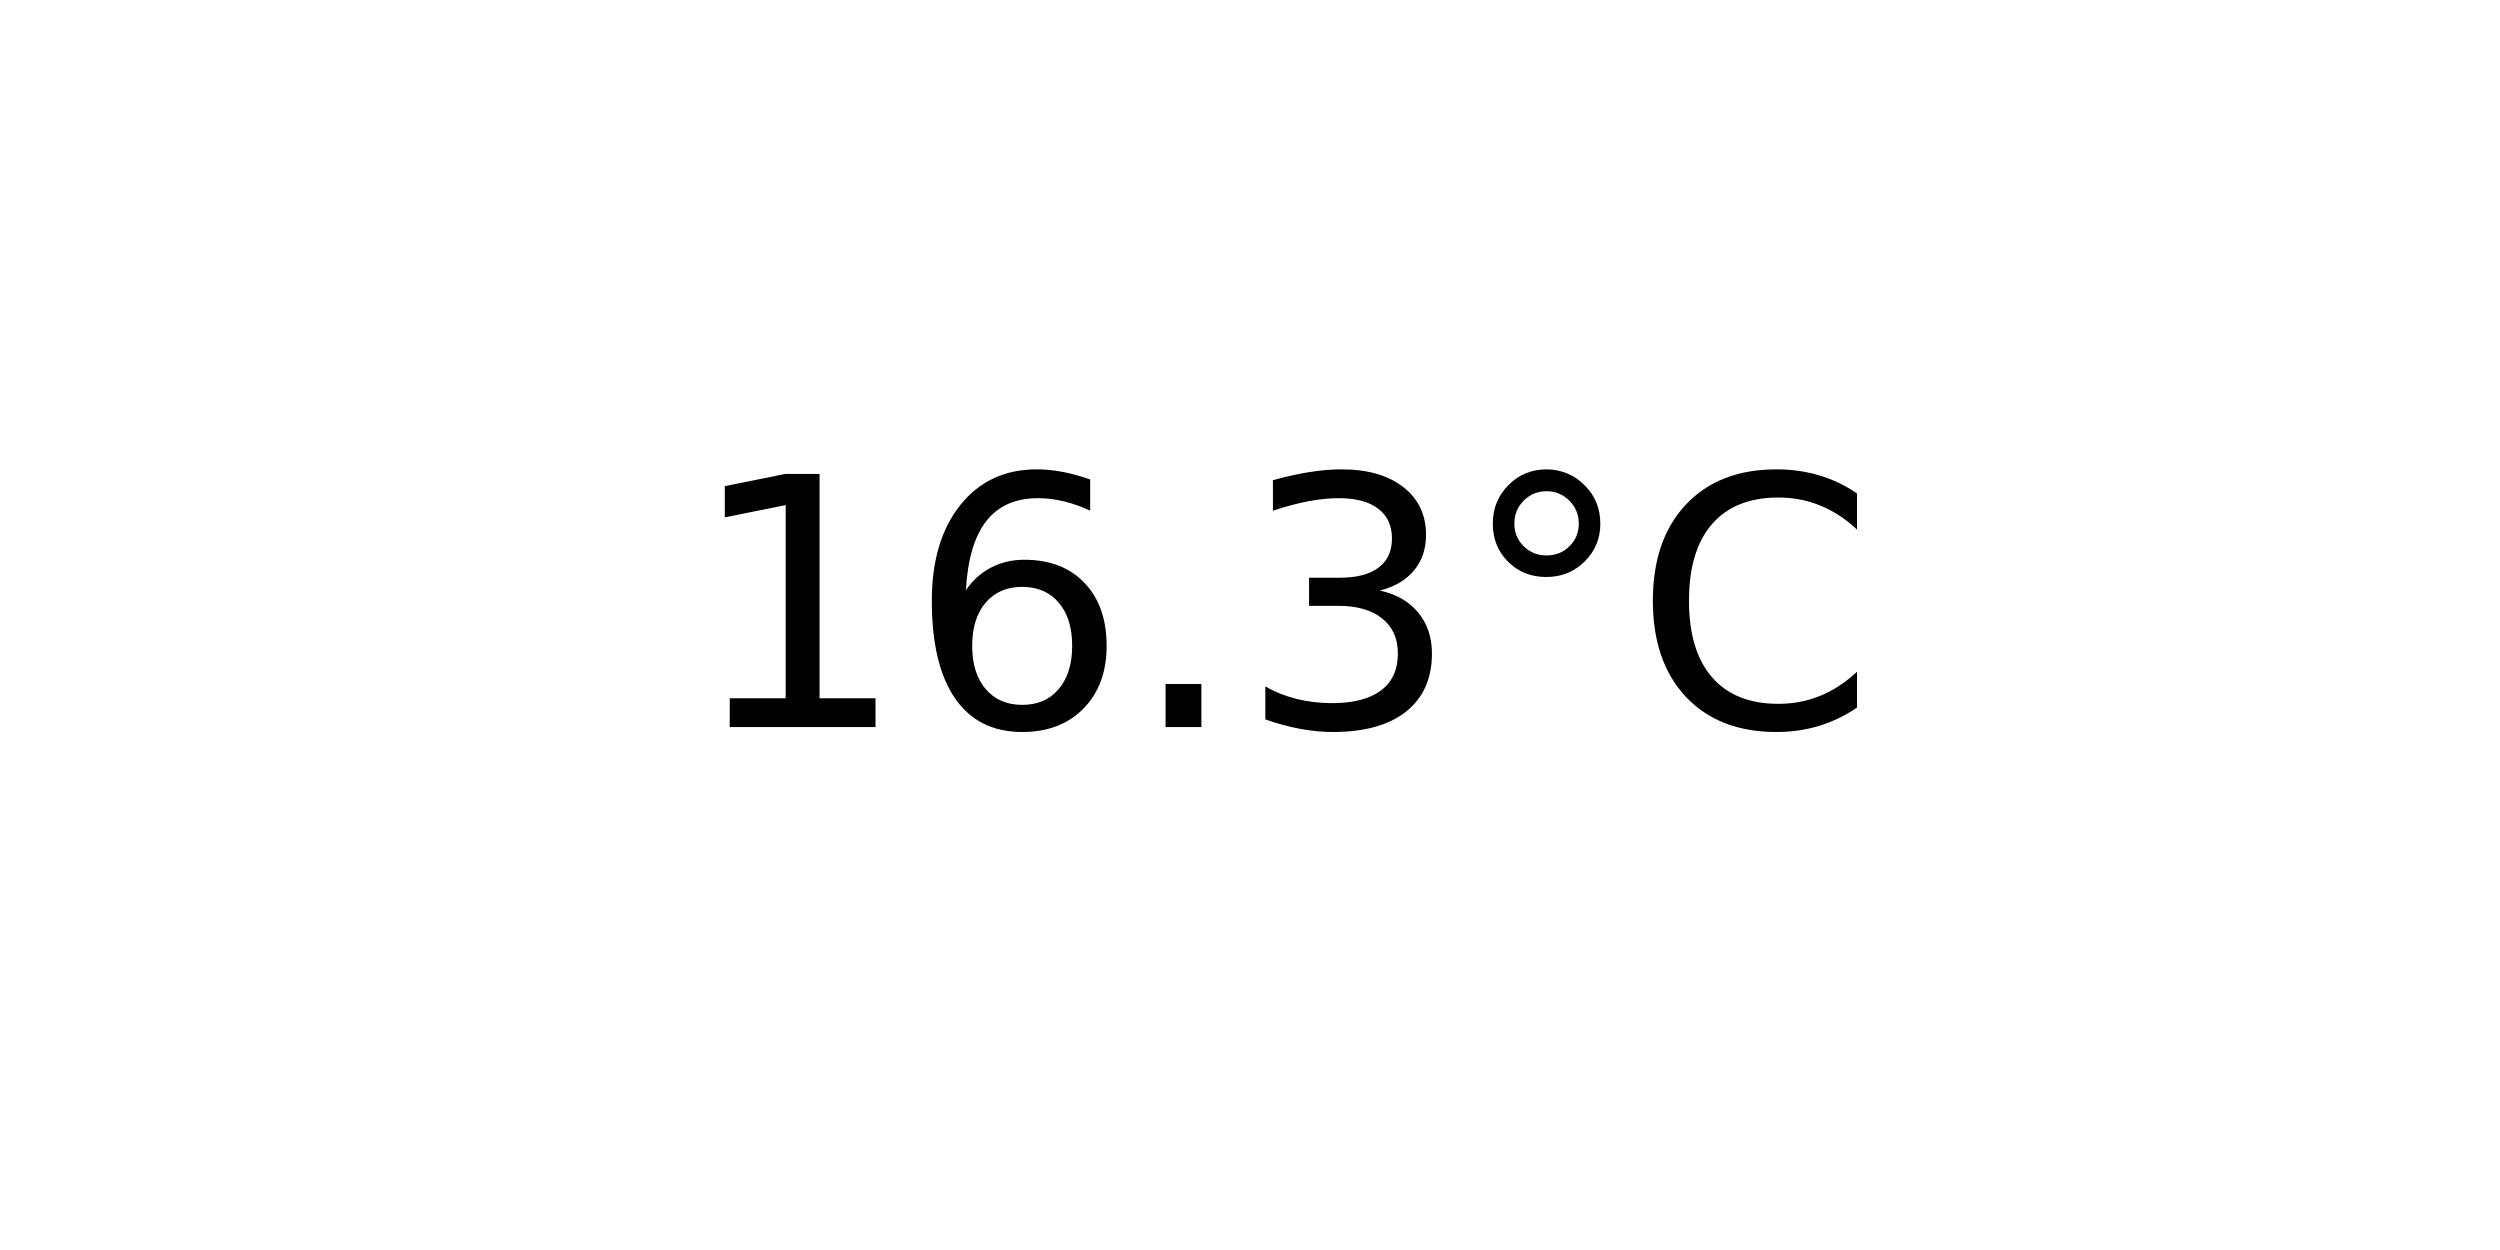
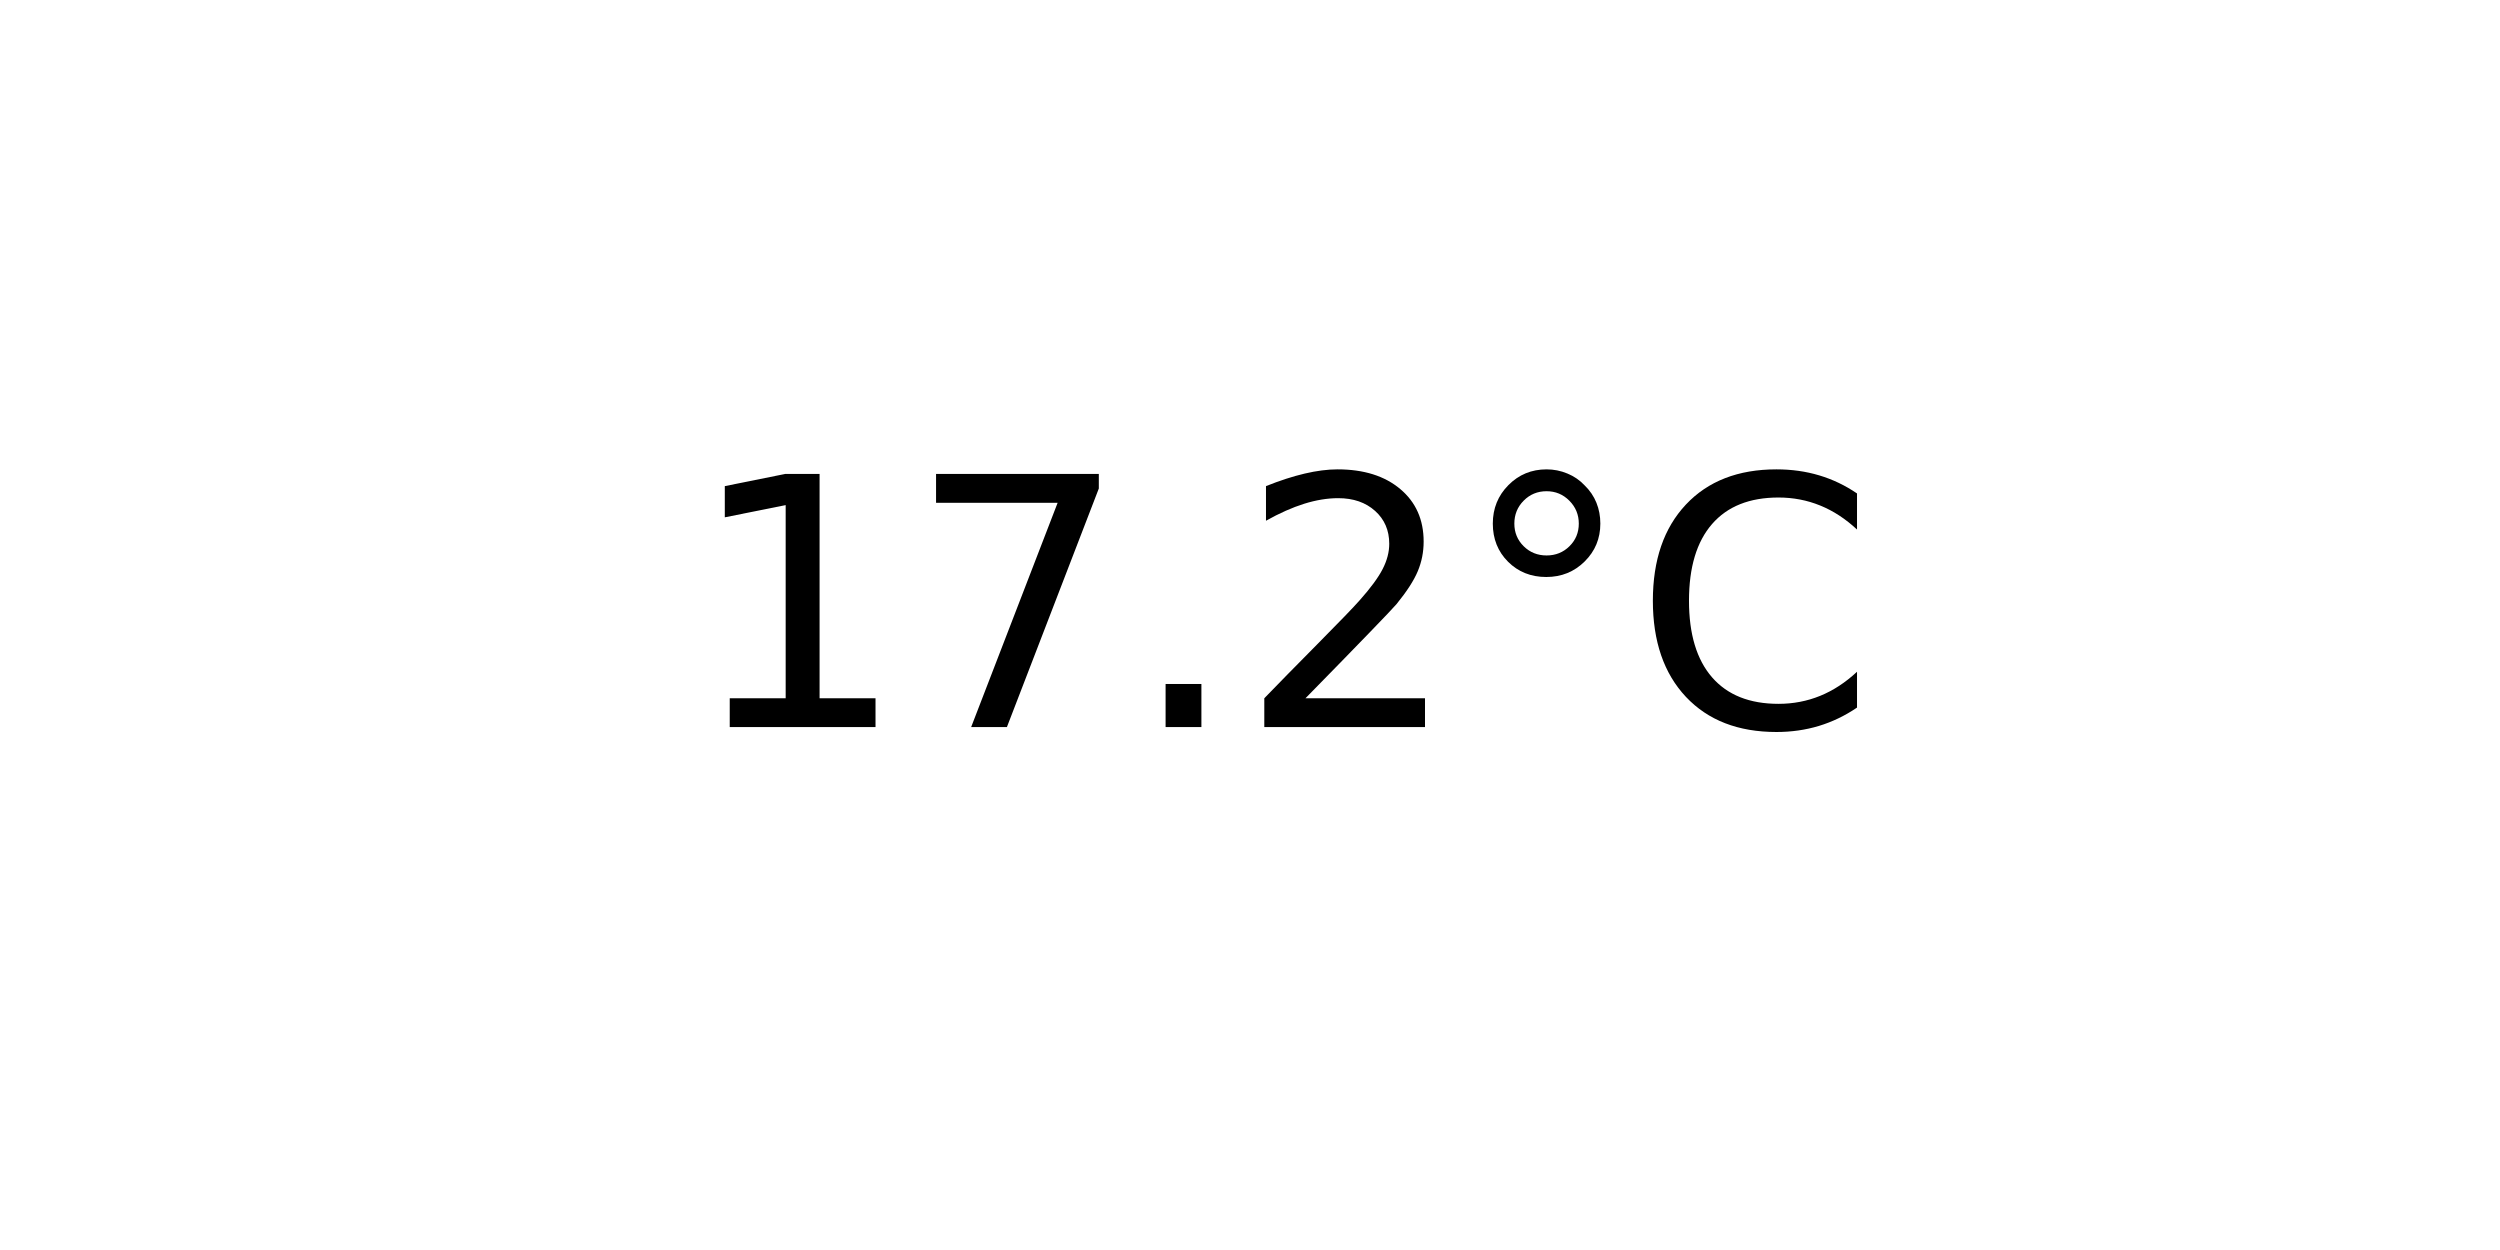
<svg xmlns="http://www.w3.org/2000/svg" xmlns:xlink="http://www.w3.org/1999/xlink" width="72pt" height="36pt" viewBox="0 0 72 36" version="1.1">
  <defs>
    <style type="text/css">*{stroke-linejoin: round; stroke-linecap: butt}</style>
  </defs>
  <g id="figure_1">
    <g id="axes_1">
      <g id="text_1">
        <g transform="translate(19.77578 20.93937) scale(0.1 -0.1)">
          <defs>
            <path id="DejaVuSans-31" d="M 794 531  L 1825 531  L 1825 4091  L 703 3866  L 703 4441  L 1819 4666  L 2450 4666  L 2450 531  L 3481 531  L 3481 0  L 794 0  L 794 531  z " transform="scale(0.015625)" />
-             <path id="DejaVuSans-36" d="M 2113 2584  Q 1688 2584 1439 2293  Q 1191 2003 1191 1497  Q 1191 994 1439 701  Q 1688 409 2113 409  Q 2538 409 2786 701  Q 3034 994 3034 1497  Q 3034 2003 2786 2293  Q 2538 2584 2113 2584  z M 3366 4563  L 3366 3988  Q 3128 4100 2886 4159  Q 2644 4219 2406 4219  Q 1781 4219 1451 3797  Q 1122 3375 1075 2522  Q 1259 2794 1537 2939  Q 1816 3084 2150 3084  Q 2853 3084 3261 2657  Q 3669 2231 3669 1497  Q 3669 778 3244 343  Q 2819 -91 2113 -91  Q 1303 -91 875 529  Q 447 1150 447 2328  Q 447 3434 972 4092  Q 1497 4750 2381 4750  Q 2619 4750 2861 4703  Q 3103 4656 3366 4563  z " transform="scale(0.015625)" />
+             <path id="DejaVuSans-37" d="M 525 4666  L 3525 4666  L 3525 4397  L 1831 0  L 1172 0  L 2766 4134  L 525 4134  L 525 4666  z " transform="scale(0.015625)" />
            <path id="DejaVuSans-2e" d="M 684 794  L 1344 794  L 1344 0  L 684 0  L 684 794  z " transform="scale(0.015625)" />
-             <path id="DejaVuSans-33" d="M 2597 2516  Q 3050 2419 3304 2112  Q 3559 1806 3559 1356  Q 3559 666 3084 287  Q 2609 -91 1734 -91  Q 1441 -91 1130 -33  Q 819 25 488 141  L 488 750  Q 750 597 1062 519  Q 1375 441 1716 441  Q 2309 441 2620 675  Q 2931 909 2931 1356  Q 2931 1769 2642 2001  Q 2353 2234 1838 2234  L 1294 2234  L 1294 2753  L 1863 2753  Q 2328 2753 2575 2939  Q 2822 3125 2822 3475  Q 2822 3834 2567 4026  Q 2313 4219 1838 4219  Q 1578 4219 1281 4162  Q 984 4106 628 3988  L 628 4550  Q 988 4650 1302 4700  Q 1616 4750 1894 4750  Q 2613 4750 3031 4423  Q 3450 4097 3450 3541  Q 3450 3153 3228 2886  Q 3006 2619 2597 2516  z " transform="scale(0.015625)" />
+             <path id="DejaVuSans-32" d="M 1228 531  L 3431 531  L 3431 0  L 469 0  L 469 531  Q 828 903 1448 1529  Q 2069 2156 2228 2338  Q 2531 2678 2651 2914  Q 2772 3150 2772 3378  Q 2772 3750 2511 3984  Q 2250 4219 1831 4219  Q 1534 4219 1204 4116  Q 875 4013 500 3803  L 500 4441  Q 881 4594 1212 4672  Q 1544 4750 1819 4750  Q 2544 4750 2975 4387  Q 3406 4025 3406 3419  Q 3406 3131 3298 2873  Q 3191 2616 2906 2266  Q 2828 2175 2409 1742  Q 1991 1309 1228 531  z " transform="scale(0.015625)" />
            <path id="DejaVuSans-b0" d="M 1600 4347  Q 1350 4347 1178 4173  Q 1006 4000 1006 3750  Q 1006 3503 1178 3333  Q 1350 3163 1600 3163  Q 1850 3163 2022 3333  Q 2194 3503 2194 3750  Q 2194 3997 2020 4172  Q 1847 4347 1600 4347  z M 1600 4750  Q 1800 4750 1984 4673  Q 2169 4597 2303 4453  Q 2447 4313 2519 4134  Q 2591 3956 2591 3750  Q 2591 3338 2302 3052  Q 2013 2766 1594 2766  Q 1172 2766 890 3047  Q 609 3328 609 3750  Q 609 4169 896 4459  Q 1184 4750 1600 4750  z " transform="scale(0.015625)" />
            <path id="DejaVuSans-43" d="M 4122 4306  L 4122 3641  Q 3803 3938 3442 4084  Q 3081 4231 2675 4231  Q 1875 4231 1450 3742  Q 1025 3253 1025 2328  Q 1025 1406 1450 917  Q 1875 428 2675 428  Q 3081 428 3442 575  Q 3803 722 4122 1019  L 4122 359  Q 3791 134 3420 21  Q 3050 -91 2638 -91  Q 1578 -91 968 557  Q 359 1206 359 2328  Q 359 3453 968 4101  Q 1578 4750 2638 4750  Q 3056 4750 3426 4639  Q 3797 4528 4122 4306  z " transform="scale(0.015625)" />
          </defs>
          <use xlink:href="#DejaVuSans-31" />
-           <use xlink:href="#DejaVuSans-36" x="63.623" />
+           <use xlink:href="#DejaVuSans-37" x="63.623" />
          <use xlink:href="#DejaVuSans-2e" x="127.246" />
-           <use xlink:href="#DejaVuSans-33" x="159.033" />
+           <use xlink:href="#DejaVuSans-32" x="159.033" />
          <use xlink:href="#DejaVuSans-b0" x="222.656" />
          <use xlink:href="#DejaVuSans-43" x="272.656" />
        </g>
      </g>
    </g>
  </g>
</svg>
